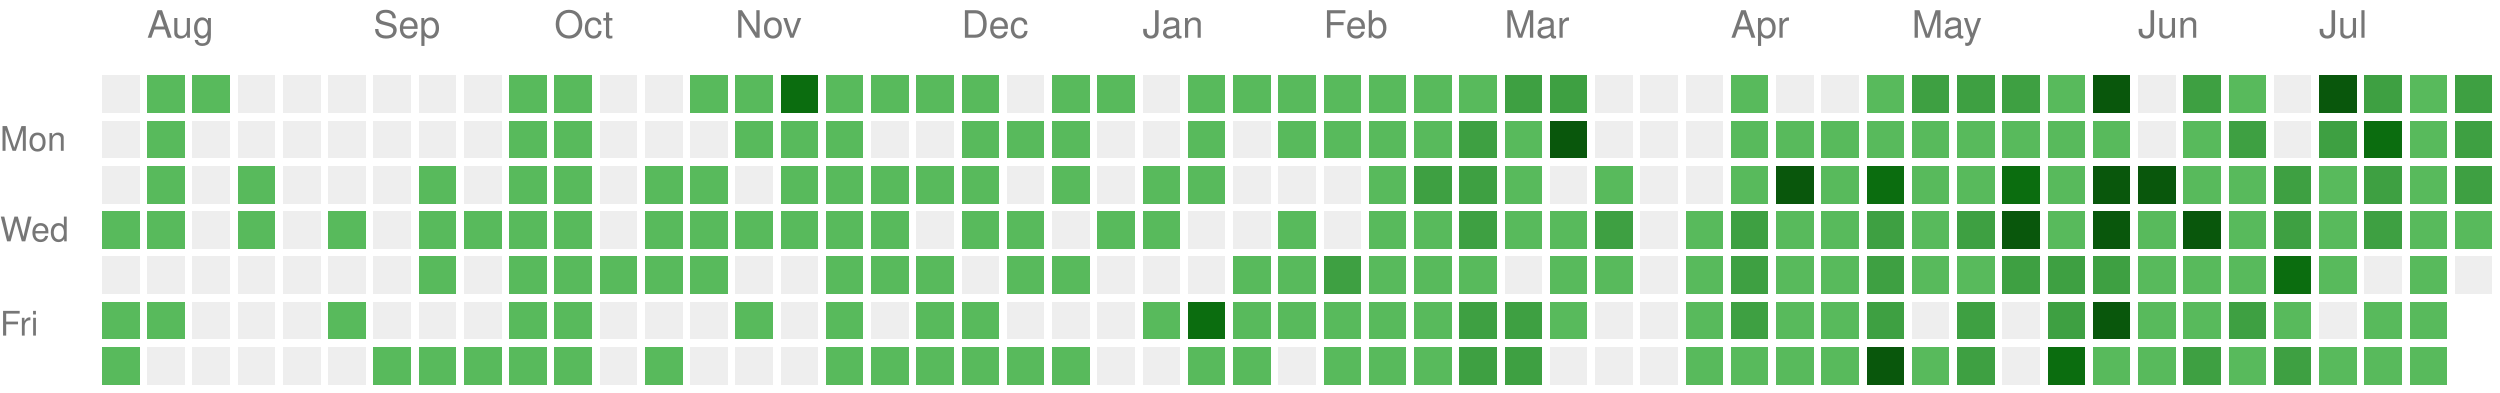
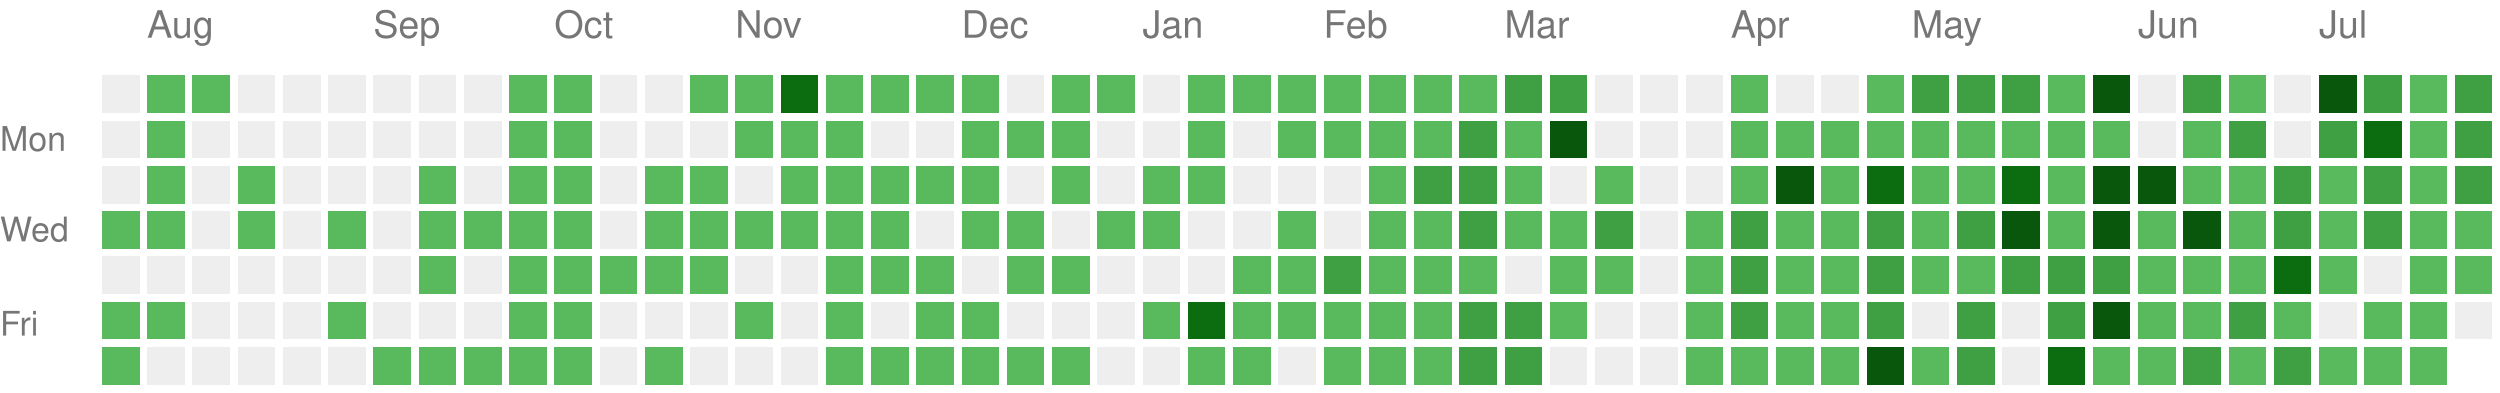
<svg xmlns="http://www.w3.org/2000/svg" version="1.1" width="663" height="104">
  <rect style="fill:#EEEEEE;shape-rendering:crispedges;" data-score="0" data-date="2025-07-27" x="27" y="20" width="10" height="10" />
  <rect style="fill:#58ba5c;shape-rendering:crispedges;" data-score="1" data-date="2025-08-03" x="39" y="20" width="10" height="10" />
  <rect style="fill:#58ba5c;shape-rendering:crispedges;" data-score="1" data-date="2025-08-10" x="51" y="20" width="10" height="10" />
  <rect style="fill:#EEEEEE;shape-rendering:crispedges;" data-score="0" data-date="2025-08-17" x="63" y="20" width="10" height="10" />
  <rect style="fill:#EEEEEE;shape-rendering:crispedges;" data-score="0" data-date="2025-08-24" x="75" y="20" width="10" height="10" />
  <rect style="fill:#EEEEEE;shape-rendering:crispedges;" data-score="0" data-date="2025-08-31" x="87" y="20" width="10" height="10" />
  <rect style="fill:#EEEEEE;shape-rendering:crispedges;" data-score="0" data-date="2025-09-07" x="99" y="20" width="10" height="10" />
  <rect style="fill:#EEEEEE;shape-rendering:crispedges;" data-score="0" data-date="2025-09-14" x="111" y="20" width="10" height="10" />
  <rect style="fill:#EEEEEE;shape-rendering:crispedges;" data-score="0" data-date="2025-09-21" x="123" y="20" width="10" height="10" />
  <rect style="fill:#58ba5c;shape-rendering:crispedges;" data-score="1" data-date="2025-09-28" x="135" y="20" width="10" height="10" />
  <rect style="fill:#58ba5c;shape-rendering:crispedges;" data-score="1" data-date="2025-10-05" x="147" y="20" width="10" height="10" />
  <rect style="fill:#EEEEEE;shape-rendering:crispedges;" data-score="0" data-date="2025-10-12" x="159" y="20" width="10" height="10" />
  <rect style="fill:#EEEEEE;shape-rendering:crispedges;" data-score="0" data-date="2025-10-19" x="171" y="20" width="10" height="10" />
  <rect style="fill:#58ba5c;shape-rendering:crispedges;" data-score="1" data-date="2025-10-26" x="183" y="20" width="10" height="10" />
  <rect style="fill:#58ba5c;shape-rendering:crispedges;" data-score="1" data-date="2025-11-02" x="195" y="20" width="10" height="10" />
  <rect style="fill:#0b6d0f;shape-rendering:crispedges;" data-score="3" data-date="2025-11-09" x="207" y="20" width="10" height="10" />
  <rect style="fill:#58ba5c;shape-rendering:crispedges;" data-score="1" data-date="2025-11-16" x="219" y="20" width="10" height="10" />
  <rect style="fill:#58ba5c;shape-rendering:crispedges;" data-score="1" data-date="2025-11-23" x="231" y="20" width="10" height="10" />
  <rect style="fill:#58ba5c;shape-rendering:crispedges;" data-score="1" data-date="2025-11-30" x="243" y="20" width="10" height="10" />
  <rect style="fill:#58ba5c;shape-rendering:crispedges;" data-score="1" data-date="2025-12-07" x="255" y="20" width="10" height="10" />
  <rect style="fill:#EEEEEE;shape-rendering:crispedges;" data-score="0" data-date="2025-12-14" x="267" y="20" width="10" height="10" />
  <rect style="fill:#58ba5c;shape-rendering:crispedges;" data-score="1" data-date="2025-12-21" x="279" y="20" width="10" height="10" />
  <rect style="fill:#58ba5c;shape-rendering:crispedges;" data-score="1" data-date="2025-12-28" x="291" y="20" width="10" height="10" />
  <rect style="fill:#EEEEEE;shape-rendering:crispedges;" data-score="0" data-date="2026-01-04" x="303" y="20" width="10" height="10" />
  <rect style="fill:#58ba5c;shape-rendering:crispedges;" data-score="1" data-date="2026-01-11" x="315" y="20" width="10" height="10" />
  <rect style="fill:#58ba5c;shape-rendering:crispedges;" data-score="1" data-date="2026-01-18" x="327" y="20" width="10" height="10" />
  <rect style="fill:#58ba5c;shape-rendering:crispedges;" data-score="1" data-date="2026-01-25" x="339" y="20" width="10" height="10" />
  <rect style="fill:#58ba5c;shape-rendering:crispedges;" data-score="1" data-date="2026-02-01" x="351" y="20" width="10" height="10" />
  <rect style="fill:#58ba5c;shape-rendering:crispedges;" data-score="1" data-date="2026-02-08" x="363" y="20" width="10" height="10" />
  <rect style="fill:#58ba5c;shape-rendering:crispedges;" data-score="1" data-date="2026-02-15" x="375" y="20" width="10" height="10" />
  <rect style="fill:#58ba5c;shape-rendering:crispedges;" data-score="1" data-date="2026-02-22" x="387" y="20" width="10" height="10" />
  <rect style="fill:#3ea042;shape-rendering:crispedges;" data-score="2" data-date="2026-03-01" x="399" y="20" width="10" height="10" />
  <rect style="fill:#3ea042;shape-rendering:crispedges;" data-score="2" data-date="2026-03-08" x="411" y="20" width="10" height="10" />
  <rect style="fill:#EEEEEE;shape-rendering:crispedges;" data-score="0" data-date="2026-03-15" x="423" y="20" width="10" height="10" />
  <rect style="fill:#EEEEEE;shape-rendering:crispedges;" data-score="0" data-date="2026-03-22" x="435" y="20" width="10" height="10" />
  <rect style="fill:#EEEEEE;shape-rendering:crispedges;" data-score="0" data-date="2026-03-29" x="447" y="20" width="10" height="10" />
  <rect style="fill:#58ba5c;shape-rendering:crispedges;" data-score="1" data-date="2026-04-05" x="459" y="20" width="10" height="10" />
  <rect style="fill:#EEEEEE;shape-rendering:crispedges;" data-score="0" data-date="2026-04-12" x="471" y="20" width="10" height="10" />
  <rect style="fill:#EEEEEE;shape-rendering:crispedges;" data-score="0" data-date="2026-04-19" x="483" y="20" width="10" height="10" />
  <rect style="fill:#58ba5c;shape-rendering:crispedges;" data-score="1" data-date="2026-04-26" x="495" y="20" width="10" height="10" />
  <rect style="fill:#3ea042;shape-rendering:crispedges;" data-score="2" data-date="2026-05-03" x="507" y="20" width="10" height="10" />
  <rect style="fill:#3ea042;shape-rendering:crispedges;" data-score="2" data-date="2026-05-10" x="519" y="20" width="10" height="10" />
  <rect style="fill:#3ea042;shape-rendering:crispedges;" data-score="2" data-date="2026-05-17" x="531" y="20" width="10" height="10" />
  <rect style="fill:#58ba5c;shape-rendering:crispedges;" data-score="1" data-date="2026-05-24" x="543" y="20" width="10" height="10" />
  <rect style="fill:#09570c;shape-rendering:crispedges;" data-score="4" data-date="2026-05-31" x="555" y="20" width="10" height="10" />
  <rect style="fill:#EEEEEE;shape-rendering:crispedges;" data-score="0" data-date="2026-06-07" x="567" y="20" width="10" height="10" />
  <rect style="fill:#3ea042;shape-rendering:crispedges;" data-score="2" data-date="2026-06-14" x="579" y="20" width="10" height="10" />
  <rect style="fill:#58ba5c;shape-rendering:crispedges;" data-score="1" data-date="2026-06-21" x="591" y="20" width="10" height="10" />
  <rect style="fill:#EEEEEE;shape-rendering:crispedges;" data-score="0" data-date="2026-06-28" x="603" y="20" width="10" height="10" />
  <rect style="fill:#09570c;shape-rendering:crispedges;" data-score="4" data-date="2026-07-05" x="615" y="20" width="10" height="10" />
  <rect style="fill:#3ea042;shape-rendering:crispedges;" data-score="2" data-date="2026-07-12" x="627" y="20" width="10" height="10" />
  <rect style="fill:#58ba5c;shape-rendering:crispedges;" data-score="1" data-date="2026-07-19" x="639" y="20" width="10" height="10" />
  <rect style="fill:#3ea042;shape-rendering:crispedges;" data-score="2" data-date="2026-07-26" x="651" y="20" width="10" height="10" />
  <rect style="fill:#EEEEEE;shape-rendering:crispedges;" data-score="0" data-date="2025-07-28" x="27" y="32" width="10" height="10" />
  <rect style="fill:#58ba5c;shape-rendering:crispedges;" data-score="1" data-date="2025-08-04" x="39" y="32" width="10" height="10" />
  <rect style="fill:#EEEEEE;shape-rendering:crispedges;" data-score="0" data-date="2025-08-11" x="51" y="32" width="10" height="10" />
  <rect style="fill:#EEEEEE;shape-rendering:crispedges;" data-score="0" data-date="2025-08-18" x="63" y="32" width="10" height="10" />
  <rect style="fill:#EEEEEE;shape-rendering:crispedges;" data-score="0" data-date="2025-08-25" x="75" y="32" width="10" height="10" />
  <rect style="fill:#EEEEEE;shape-rendering:crispedges;" data-score="0" data-date="2025-09-01" x="87" y="32" width="10" height="10" />
  <rect style="fill:#EEEEEE;shape-rendering:crispedges;" data-score="0" data-date="2025-09-08" x="99" y="32" width="10" height="10" />
  <rect style="fill:#EEEEEE;shape-rendering:crispedges;" data-score="0" data-date="2025-09-15" x="111" y="32" width="10" height="10" />
  <rect style="fill:#EEEEEE;shape-rendering:crispedges;" data-score="0" data-date="2025-09-22" x="123" y="32" width="10" height="10" />
  <rect style="fill:#58ba5c;shape-rendering:crispedges;" data-score="1" data-date="2025-09-29" x="135" y="32" width="10" height="10" />
  <rect style="fill:#58ba5c;shape-rendering:crispedges;" data-score="1" data-date="2025-10-06" x="147" y="32" width="10" height="10" />
  <rect style="fill:#EEEEEE;shape-rendering:crispedges;" data-score="0" data-date="2025-10-13" x="159" y="32" width="10" height="10" />
  <rect style="fill:#EEEEEE;shape-rendering:crispedges;" data-score="0" data-date="2025-10-20" x="171" y="32" width="10" height="10" />
  <rect style="fill:#EEEEEE;shape-rendering:crispedges;" data-score="0" data-date="2025-10-27" x="183" y="32" width="10" height="10" />
  <rect style="fill:#58ba5c;shape-rendering:crispedges;" data-score="1" data-date="2025-11-03" x="195" y="32" width="10" height="10" />
  <rect style="fill:#58ba5c;shape-rendering:crispedges;" data-score="1" data-date="2025-11-10" x="207" y="32" width="10" height="10" />
  <rect style="fill:#58ba5c;shape-rendering:crispedges;" data-score="1" data-date="2025-11-17" x="219" y="32" width="10" height="10" />
  <rect style="fill:#EEEEEE;shape-rendering:crispedges;" data-score="0" data-date="2025-11-24" x="231" y="32" width="10" height="10" />
  <rect style="fill:#EEEEEE;shape-rendering:crispedges;" data-score="0" data-date="2025-12-01" x="243" y="32" width="10" height="10" />
  <rect style="fill:#58ba5c;shape-rendering:crispedges;" data-score="1" data-date="2025-12-08" x="255" y="32" width="10" height="10" />
  <rect style="fill:#58ba5c;shape-rendering:crispedges;" data-score="1" data-date="2025-12-15" x="267" y="32" width="10" height="10" />
  <rect style="fill:#58ba5c;shape-rendering:crispedges;" data-score="1" data-date="2025-12-22" x="279" y="32" width="10" height="10" />
  <rect style="fill:#EEEEEE;shape-rendering:crispedges;" data-score="0" data-date="2025-12-29" x="291" y="32" width="10" height="10" />
  <rect style="fill:#EEEEEE;shape-rendering:crispedges;" data-score="0" data-date="2026-01-05" x="303" y="32" width="10" height="10" />
  <rect style="fill:#58ba5c;shape-rendering:crispedges;" data-score="1" data-date="2026-01-12" x="315" y="32" width="10" height="10" />
  <rect style="fill:#EEEEEE;shape-rendering:crispedges;" data-score="0" data-date="2026-01-19" x="327" y="32" width="10" height="10" />
  <rect style="fill:#58ba5c;shape-rendering:crispedges;" data-score="1" data-date="2026-01-26" x="339" y="32" width="10" height="10" />
  <rect style="fill:#58ba5c;shape-rendering:crispedges;" data-score="1" data-date="2026-02-02" x="351" y="32" width="10" height="10" />
  <rect style="fill:#58ba5c;shape-rendering:crispedges;" data-score="1" data-date="2026-02-09" x="363" y="32" width="10" height="10" />
  <rect style="fill:#58ba5c;shape-rendering:crispedges;" data-score="1" data-date="2026-02-16" x="375" y="32" width="10" height="10" />
  <rect style="fill:#3ea042;shape-rendering:crispedges;" data-score="2" data-date="2026-02-23" x="387" y="32" width="10" height="10" />
  <rect style="fill:#58ba5c;shape-rendering:crispedges;" data-score="1" data-date="2026-03-02" x="399" y="32" width="10" height="10" />
  <rect style="fill:#09570c;shape-rendering:crispedges;" data-score="4" data-date="2026-03-09" x="411" y="32" width="10" height="10" />
  <rect style="fill:#EEEEEE;shape-rendering:crispedges;" data-score="0" data-date="2026-03-16" x="423" y="32" width="10" height="10" />
  <rect style="fill:#EEEEEE;shape-rendering:crispedges;" data-score="0" data-date="2026-03-23" x="435" y="32" width="10" height="10" />
  <rect style="fill:#EEEEEE;shape-rendering:crispedges;" data-score="0" data-date="2026-03-30" x="447" y="32" width="10" height="10" />
  <rect style="fill:#58ba5c;shape-rendering:crispedges;" data-score="1" data-date="2026-04-06" x="459" y="32" width="10" height="10" />
  <rect style="fill:#58ba5c;shape-rendering:crispedges;" data-score="1" data-date="2026-04-13" x="471" y="32" width="10" height="10" />
  <rect style="fill:#58ba5c;shape-rendering:crispedges;" data-score="1" data-date="2026-04-20" x="483" y="32" width="10" height="10" />
  <rect style="fill:#58ba5c;shape-rendering:crispedges;" data-score="1" data-date="2026-04-27" x="495" y="32" width="10" height="10" />
  <rect style="fill:#58ba5c;shape-rendering:crispedges;" data-score="1" data-date="2026-05-04" x="507" y="32" width="10" height="10" />
  <rect style="fill:#58ba5c;shape-rendering:crispedges;" data-score="1" data-date="2026-05-11" x="519" y="32" width="10" height="10" />
  <rect style="fill:#58ba5c;shape-rendering:crispedges;" data-score="1" data-date="2026-05-18" x="531" y="32" width="10" height="10" />
  <rect style="fill:#58ba5c;shape-rendering:crispedges;" data-score="1" data-date="2026-05-25" x="543" y="32" width="10" height="10" />
  <rect style="fill:#58ba5c;shape-rendering:crispedges;" data-score="1" data-date="2026-06-01" x="555" y="32" width="10" height="10" />
  <rect style="fill:#EEEEEE;shape-rendering:crispedges;" data-score="0" data-date="2026-06-08" x="567" y="32" width="10" height="10" />
  <rect style="fill:#58ba5c;shape-rendering:crispedges;" data-score="1" data-date="2026-06-15" x="579" y="32" width="10" height="10" />
  <rect style="fill:#3ea042;shape-rendering:crispedges;" data-score="2" data-date="2026-06-22" x="591" y="32" width="10" height="10" />
  <rect style="fill:#EEEEEE;shape-rendering:crispedges;" data-score="0" data-date="2026-06-29" x="603" y="32" width="10" height="10" />
  <rect style="fill:#3ea042;shape-rendering:crispedges;" data-score="2" data-date="2026-07-06" x="615" y="32" width="10" height="10" />
  <rect style="fill:#0b6d0f;shape-rendering:crispedges;" data-score="3" data-date="2026-07-13" x="627" y="32" width="10" height="10" />
  <rect style="fill:#58ba5c;shape-rendering:crispedges;" data-score="1" data-date="2026-07-20" x="639" y="32" width="10" height="10" />
  <rect style="fill:#3ea042;shape-rendering:crispedges;" data-score="2" data-date="2026-07-27" x="651" y="32" width="10" height="10" />
  <rect style="fill:#EEEEEE;shape-rendering:crispedges;" data-score="0" data-date="2025-07-29" x="27" y="44" width="10" height="10" />
  <rect style="fill:#58ba5c;shape-rendering:crispedges;" data-score="1" data-date="2025-08-05" x="39" y="44" width="10" height="10" />
  <rect style="fill:#EEEEEE;shape-rendering:crispedges;" data-score="0" data-date="2025-08-12" x="51" y="44" width="10" height="10" />
  <rect style="fill:#58ba5c;shape-rendering:crispedges;" data-score="1" data-date="2025-08-19" x="63" y="44" width="10" height="10" />
  <rect style="fill:#EEEEEE;shape-rendering:crispedges;" data-score="0" data-date="2025-08-26" x="75" y="44" width="10" height="10" />
  <rect style="fill:#EEEEEE;shape-rendering:crispedges;" data-score="0" data-date="2025-09-02" x="87" y="44" width="10" height="10" />
  <rect style="fill:#EEEEEE;shape-rendering:crispedges;" data-score="0" data-date="2025-09-09" x="99" y="44" width="10" height="10" />
  <rect style="fill:#58ba5c;shape-rendering:crispedges;" data-score="1" data-date="2025-09-16" x="111" y="44" width="10" height="10" />
  <rect style="fill:#EEEEEE;shape-rendering:crispedges;" data-score="0" data-date="2025-09-23" x="123" y="44" width="10" height="10" />
  <rect style="fill:#58ba5c;shape-rendering:crispedges;" data-score="1" data-date="2025-09-30" x="135" y="44" width="10" height="10" />
  <rect style="fill:#58ba5c;shape-rendering:crispedges;" data-score="1" data-date="2025-10-07" x="147" y="44" width="10" height="10" />
  <rect style="fill:#EEEEEE;shape-rendering:crispedges;" data-score="0" data-date="2025-10-14" x="159" y="44" width="10" height="10" />
  <rect style="fill:#58ba5c;shape-rendering:crispedges;" data-score="1" data-date="2025-10-21" x="171" y="44" width="10" height="10" />
  <rect style="fill:#58ba5c;shape-rendering:crispedges;" data-score="1" data-date="2025-10-28" x="183" y="44" width="10" height="10" />
  <rect style="fill:#EEEEEE;shape-rendering:crispedges;" data-score="0" data-date="2025-11-04" x="195" y="44" width="10" height="10" />
  <rect style="fill:#58ba5c;shape-rendering:crispedges;" data-score="1" data-date="2025-11-11" x="207" y="44" width="10" height="10" />
  <rect style="fill:#58ba5c;shape-rendering:crispedges;" data-score="1" data-date="2025-11-18" x="219" y="44" width="10" height="10" />
  <rect style="fill:#58ba5c;shape-rendering:crispedges;" data-score="1" data-date="2025-11-25" x="231" y="44" width="10" height="10" />
  <rect style="fill:#58ba5c;shape-rendering:crispedges;" data-score="1" data-date="2025-12-02" x="243" y="44" width="10" height="10" />
  <rect style="fill:#58ba5c;shape-rendering:crispedges;" data-score="1" data-date="2025-12-09" x="255" y="44" width="10" height="10" />
  <rect style="fill:#EEEEEE;shape-rendering:crispedges;" data-score="0" data-date="2025-12-16" x="267" y="44" width="10" height="10" />
  <rect style="fill:#58ba5c;shape-rendering:crispedges;" data-score="1" data-date="2025-12-23" x="279" y="44" width="10" height="10" />
  <rect style="fill:#EEEEEE;shape-rendering:crispedges;" data-score="0" data-date="2025-12-30" x="291" y="44" width="10" height="10" />
  <rect style="fill:#58ba5c;shape-rendering:crispedges;" data-score="1" data-date="2026-01-06" x="303" y="44" width="10" height="10" />
  <rect style="fill:#58ba5c;shape-rendering:crispedges;" data-score="1" data-date="2026-01-13" x="315" y="44" width="10" height="10" />
  <rect style="fill:#EEEEEE;shape-rendering:crispedges;" data-score="0" data-date="2026-01-20" x="327" y="44" width="10" height="10" />
  <rect style="fill:#EEEEEE;shape-rendering:crispedges;" data-score="0" data-date="2026-01-27" x="339" y="44" width="10" height="10" />
  <rect style="fill:#EEEEEE;shape-rendering:crispedges;" data-score="0" data-date="2026-02-03" x="351" y="44" width="10" height="10" />
  <rect style="fill:#58ba5c;shape-rendering:crispedges;" data-score="1" data-date="2026-02-10" x="363" y="44" width="10" height="10" />
  <rect style="fill:#3ea042;shape-rendering:crispedges;" data-score="2" data-date="2026-02-17" x="375" y="44" width="10" height="10" />
  <rect style="fill:#3ea042;shape-rendering:crispedges;" data-score="2" data-date="2026-02-24" x="387" y="44" width="10" height="10" />
  <rect style="fill:#58ba5c;shape-rendering:crispedges;" data-score="1" data-date="2026-03-03" x="399" y="44" width="10" height="10" />
  <rect style="fill:#EEEEEE;shape-rendering:crispedges;" data-score="0" data-date="2026-03-10" x="411" y="44" width="10" height="10" />
  <rect style="fill:#58ba5c;shape-rendering:crispedges;" data-score="1" data-date="2026-03-17" x="423" y="44" width="10" height="10" />
  <rect style="fill:#EEEEEE;shape-rendering:crispedges;" data-score="0" data-date="2026-03-24" x="435" y="44" width="10" height="10" />
  <rect style="fill:#EEEEEE;shape-rendering:crispedges;" data-score="0" data-date="2026-03-31" x="447" y="44" width="10" height="10" />
  <rect style="fill:#58ba5c;shape-rendering:crispedges;" data-score="1" data-date="2026-04-07" x="459" y="44" width="10" height="10" />
  <rect style="fill:#09570c;shape-rendering:crispedges;" data-score="4" data-date="2026-04-14" x="471" y="44" width="10" height="10" />
  <rect style="fill:#58ba5c;shape-rendering:crispedges;" data-score="1" data-date="2026-04-21" x="483" y="44" width="10" height="10" />
  <rect style="fill:#0b6d0f;shape-rendering:crispedges;" data-score="3" data-date="2026-04-28" x="495" y="44" width="10" height="10" />
  <rect style="fill:#58ba5c;shape-rendering:crispedges;" data-score="1" data-date="2026-05-05" x="507" y="44" width="10" height="10" />
  <rect style="fill:#58ba5c;shape-rendering:crispedges;" data-score="1" data-date="2026-05-12" x="519" y="44" width="10" height="10" />
  <rect style="fill:#0b6d0f;shape-rendering:crispedges;" data-score="3" data-date="2026-05-19" x="531" y="44" width="10" height="10" />
  <rect style="fill:#58ba5c;shape-rendering:crispedges;" data-score="1" data-date="2026-05-26" x="543" y="44" width="10" height="10" />
  <rect style="fill:#09570c;shape-rendering:crispedges;" data-score="4" data-date="2026-06-02" x="555" y="44" width="10" height="10" />
  <rect style="fill:#09570c;shape-rendering:crispedges;" data-score="4" data-date="2026-06-09" x="567" y="44" width="10" height="10" />
  <rect style="fill:#58ba5c;shape-rendering:crispedges;" data-score="1" data-date="2026-06-16" x="579" y="44" width="10" height="10" />
  <rect style="fill:#58ba5c;shape-rendering:crispedges;" data-score="1" data-date="2026-06-23" x="591" y="44" width="10" height="10" />
  <rect style="fill:#3ea042;shape-rendering:crispedges;" data-score="2" data-date="2026-06-30" x="603" y="44" width="10" height="10" />
  <rect style="fill:#58ba5c;shape-rendering:crispedges;" data-score="1" data-date="2026-07-07" x="615" y="44" width="10" height="10" />
  <rect style="fill:#3ea042;shape-rendering:crispedges;" data-score="2" data-date="2026-07-14" x="627" y="44" width="10" height="10" />
  <rect style="fill:#58ba5c;shape-rendering:crispedges;" data-score="1" data-date="2026-07-21" x="639" y="44" width="10" height="10" />
  <rect style="fill:#3ea042;shape-rendering:crispedges;" data-score="2" data-date="2026-07-28" x="651" y="44" width="10" height="10" />
  <rect style="fill:#58ba5c;shape-rendering:crispedges;" data-score="1" data-date="2025-07-30" x="27" y="56" width="10" height="10" />
  <rect style="fill:#58ba5c;shape-rendering:crispedges;" data-score="1" data-date="2025-08-06" x="39" y="56" width="10" height="10" />
  <rect style="fill:#EEEEEE;shape-rendering:crispedges;" data-score="0" data-date="2025-08-13" x="51" y="56" width="10" height="10" />
  <rect style="fill:#58ba5c;shape-rendering:crispedges;" data-score="1" data-date="2025-08-20" x="63" y="56" width="10" height="10" />
  <rect style="fill:#EEEEEE;shape-rendering:crispedges;" data-score="0" data-date="2025-08-27" x="75" y="56" width="10" height="10" />
  <rect style="fill:#58ba5c;shape-rendering:crispedges;" data-score="1" data-date="2025-09-03" x="87" y="56" width="10" height="10" />
  <rect style="fill:#EEEEEE;shape-rendering:crispedges;" data-score="0" data-date="2025-09-10" x="99" y="56" width="10" height="10" />
  <rect style="fill:#58ba5c;shape-rendering:crispedges;" data-score="1" data-date="2025-09-17" x="111" y="56" width="10" height="10" />
  <rect style="fill:#58ba5c;shape-rendering:crispedges;" data-score="1" data-date="2025-09-24" x="123" y="56" width="10" height="10" />
  <rect style="fill:#58ba5c;shape-rendering:crispedges;" data-score="1" data-date="2025-10-01" x="135" y="56" width="10" height="10" />
  <rect style="fill:#58ba5c;shape-rendering:crispedges;" data-score="1" data-date="2025-10-08" x="147" y="56" width="10" height="10" />
  <rect style="fill:#EEEEEE;shape-rendering:crispedges;" data-score="0" data-date="2025-10-15" x="159" y="56" width="10" height="10" />
  <rect style="fill:#58ba5c;shape-rendering:crispedges;" data-score="1" data-date="2025-10-22" x="171" y="56" width="10" height="10" />
  <rect style="fill:#58ba5c;shape-rendering:crispedges;" data-score="1" data-date="2025-10-29" x="183" y="56" width="10" height="10" />
  <rect style="fill:#58ba5c;shape-rendering:crispedges;" data-score="1" data-date="2025-11-05" x="195" y="56" width="10" height="10" />
  <rect style="fill:#58ba5c;shape-rendering:crispedges;" data-score="1" data-date="2025-11-12" x="207" y="56" width="10" height="10" />
  <rect style="fill:#58ba5c;shape-rendering:crispedges;" data-score="1" data-date="2025-11-19" x="219" y="56" width="10" height="10" />
  <rect style="fill:#58ba5c;shape-rendering:crispedges;" data-score="1" data-date="2025-11-26" x="231" y="56" width="10" height="10" />
  <rect style="fill:#EEEEEE;shape-rendering:crispedges;" data-score="0" data-date="2025-12-03" x="243" y="56" width="10" height="10" />
  <rect style="fill:#58ba5c;shape-rendering:crispedges;" data-score="1" data-date="2025-12-10" x="255" y="56" width="10" height="10" />
  <rect style="fill:#58ba5c;shape-rendering:crispedges;" data-score="1" data-date="2025-12-17" x="267" y="56" width="10" height="10" />
  <rect style="fill:#EEEEEE;shape-rendering:crispedges;" data-score="0" data-date="2025-12-24" x="279" y="56" width="10" height="10" />
  <rect style="fill:#58ba5c;shape-rendering:crispedges;" data-score="1" data-date="2025-12-31" x="291" y="56" width="10" height="10" />
  <rect style="fill:#58ba5c;shape-rendering:crispedges;" data-score="1" data-date="2026-01-07" x="303" y="56" width="10" height="10" />
  <rect style="fill:#EEEEEE;shape-rendering:crispedges;" data-score="0" data-date="2026-01-14" x="315" y="56" width="10" height="10" />
  <rect style="fill:#EEEEEE;shape-rendering:crispedges;" data-score="0" data-date="2026-01-21" x="327" y="56" width="10" height="10" />
  <rect style="fill:#58ba5c;shape-rendering:crispedges;" data-score="1" data-date="2026-01-28" x="339" y="56" width="10" height="10" />
  <rect style="fill:#EEEEEE;shape-rendering:crispedges;" data-score="0" data-date="2026-02-04" x="351" y="56" width="10" height="10" />
  <rect style="fill:#58ba5c;shape-rendering:crispedges;" data-score="1" data-date="2026-02-11" x="363" y="56" width="10" height="10" />
  <rect style="fill:#58ba5c;shape-rendering:crispedges;" data-score="1" data-date="2026-02-18" x="375" y="56" width="10" height="10" />
  <rect style="fill:#3ea042;shape-rendering:crispedges;" data-score="2" data-date="2026-02-25" x="387" y="56" width="10" height="10" />
  <rect style="fill:#58ba5c;shape-rendering:crispedges;" data-score="1" data-date="2026-03-04" x="399" y="56" width="10" height="10" />
  <rect style="fill:#58ba5c;shape-rendering:crispedges;" data-score="1" data-date="2026-03-11" x="411" y="56" width="10" height="10" />
  <rect style="fill:#3ea042;shape-rendering:crispedges;" data-score="2" data-date="2026-03-18" x="423" y="56" width="10" height="10" />
  <rect style="fill:#EEEEEE;shape-rendering:crispedges;" data-score="0" data-date="2026-03-25" x="435" y="56" width="10" height="10" />
  <rect style="fill:#58ba5c;shape-rendering:crispedges;" data-score="1" data-date="2026-04-01" x="447" y="56" width="10" height="10" />
  <rect style="fill:#3ea042;shape-rendering:crispedges;" data-score="2" data-date="2026-04-08" x="459" y="56" width="10" height="10" />
  <rect style="fill:#58ba5c;shape-rendering:crispedges;" data-score="1" data-date="2026-04-15" x="471" y="56" width="10" height="10" />
  <rect style="fill:#58ba5c;shape-rendering:crispedges;" data-score="1" data-date="2026-04-22" x="483" y="56" width="10" height="10" />
  <rect style="fill:#3ea042;shape-rendering:crispedges;" data-score="2" data-date="2026-04-29" x="495" y="56" width="10" height="10" />
  <rect style="fill:#58ba5c;shape-rendering:crispedges;" data-score="1" data-date="2026-05-06" x="507" y="56" width="10" height="10" />
  <rect style="fill:#3ea042;shape-rendering:crispedges;" data-score="2" data-date="2026-05-13" x="519" y="56" width="10" height="10" />
  <rect style="fill:#09570c;shape-rendering:crispedges;" data-score="4" data-date="2026-05-20" x="531" y="56" width="10" height="10" />
  <rect style="fill:#58ba5c;shape-rendering:crispedges;" data-score="1" data-date="2026-05-27" x="543" y="56" width="10" height="10" />
  <rect style="fill:#09570c;shape-rendering:crispedges;" data-score="4" data-date="2026-06-03" x="555" y="56" width="10" height="10" />
  <rect style="fill:#58ba5c;shape-rendering:crispedges;" data-score="1" data-date="2026-06-10" x="567" y="56" width="10" height="10" />
  <rect style="fill:#09570c;shape-rendering:crispedges;" data-score="4" data-date="2026-06-17" x="579" y="56" width="10" height="10" />
  <rect style="fill:#58ba5c;shape-rendering:crispedges;" data-score="1" data-date="2026-06-24" x="591" y="56" width="10" height="10" />
  <rect style="fill:#3ea042;shape-rendering:crispedges;" data-score="2" data-date="2026-07-01" x="603" y="56" width="10" height="10" />
  <rect style="fill:#58ba5c;shape-rendering:crispedges;" data-score="1" data-date="2026-07-08" x="615" y="56" width="10" height="10" />
  <rect style="fill:#3ea042;shape-rendering:crispedges;" data-score="2" data-date="2026-07-15" x="627" y="56" width="10" height="10" />
  <rect style="fill:#58ba5c;shape-rendering:crispedges;" data-score="1" data-date="2026-07-22" x="639" y="56" width="10" height="10" />
  <rect style="fill:#58ba5c;shape-rendering:crispedges;" data-score="1" data-date="2026-07-29" x="651" y="56" width="10" height="10" />
  <rect style="fill:#EEEEEE;shape-rendering:crispedges;" data-score="0" data-date="2025-07-31" x="27" y="68" width="10" height="10" />
  <rect style="fill:#EEEEEE;shape-rendering:crispedges;" data-score="0" data-date="2025-08-07" x="39" y="68" width="10" height="10" />
  <rect style="fill:#EEEEEE;shape-rendering:crispedges;" data-score="0" data-date="2025-08-14" x="51" y="68" width="10" height="10" />
  <rect style="fill:#EEEEEE;shape-rendering:crispedges;" data-score="0" data-date="2025-08-21" x="63" y="68" width="10" height="10" />
  <rect style="fill:#EEEEEE;shape-rendering:crispedges;" data-score="0" data-date="2025-08-28" x="75" y="68" width="10" height="10" />
  <rect style="fill:#EEEEEE;shape-rendering:crispedges;" data-score="0" data-date="2025-09-04" x="87" y="68" width="10" height="10" />
  <rect style="fill:#EEEEEE;shape-rendering:crispedges;" data-score="0" data-date="2025-09-11" x="99" y="68" width="10" height="10" />
  <rect style="fill:#58ba5c;shape-rendering:crispedges;" data-score="1" data-date="2025-09-18" x="111" y="68" width="10" height="10" />
  <rect style="fill:#EEEEEE;shape-rendering:crispedges;" data-score="0" data-date="2025-09-25" x="123" y="68" width="10" height="10" />
  <rect style="fill:#58ba5c;shape-rendering:crispedges;" data-score="1" data-date="2025-10-02" x="135" y="68" width="10" height="10" />
  <rect style="fill:#58ba5c;shape-rendering:crispedges;" data-score="1" data-date="2025-10-09" x="147" y="68" width="10" height="10" />
  <rect style="fill:#58ba5c;shape-rendering:crispedges;" data-score="1" data-date="2025-10-16" x="159" y="68" width="10" height="10" />
  <rect style="fill:#58ba5c;shape-rendering:crispedges;" data-score="1" data-date="2025-10-23" x="171" y="68" width="10" height="10" />
  <rect style="fill:#58ba5c;shape-rendering:crispedges;" data-score="1" data-date="2025-10-30" x="183" y="68" width="10" height="10" />
  <rect style="fill:#EEEEEE;shape-rendering:crispedges;" data-score="0" data-date="2025-11-06" x="195" y="68" width="10" height="10" />
  <rect style="fill:#EEEEEE;shape-rendering:crispedges;" data-score="0" data-date="2025-11-13" x="207" y="68" width="10" height="10" />
  <rect style="fill:#58ba5c;shape-rendering:crispedges;" data-score="1" data-date="2025-11-20" x="219" y="68" width="10" height="10" />
  <rect style="fill:#58ba5c;shape-rendering:crispedges;" data-score="1" data-date="2025-11-27" x="231" y="68" width="10" height="10" />
  <rect style="fill:#58ba5c;shape-rendering:crispedges;" data-score="1" data-date="2025-12-04" x="243" y="68" width="10" height="10" />
  <rect style="fill:#EEEEEE;shape-rendering:crispedges;" data-score="0" data-date="2025-12-11" x="255" y="68" width="10" height="10" />
  <rect style="fill:#58ba5c;shape-rendering:crispedges;" data-score="1" data-date="2025-12-18" x="267" y="68" width="10" height="10" />
  <rect style="fill:#58ba5c;shape-rendering:crispedges;" data-score="1" data-date="2025-12-25" x="279" y="68" width="10" height="10" />
  <rect style="fill:#EEEEEE;shape-rendering:crispedges;" data-score="0" data-date="2026-01-01" x="291" y="68" width="10" height="10" />
  <rect style="fill:#EEEEEE;shape-rendering:crispedges;" data-score="0" data-date="2026-01-08" x="303" y="68" width="10" height="10" />
  <rect style="fill:#EEEEEE;shape-rendering:crispedges;" data-score="0" data-date="2026-01-15" x="315" y="68" width="10" height="10" />
  <rect style="fill:#58ba5c;shape-rendering:crispedges;" data-score="1" data-date="2026-01-22" x="327" y="68" width="10" height="10" />
  <rect style="fill:#58ba5c;shape-rendering:crispedges;" data-score="1" data-date="2026-01-29" x="339" y="68" width="10" height="10" />
  <rect style="fill:#3ea042;shape-rendering:crispedges;" data-score="2" data-date="2026-02-05" x="351" y="68" width="10" height="10" />
  <rect style="fill:#58ba5c;shape-rendering:crispedges;" data-score="1" data-date="2026-02-12" x="363" y="68" width="10" height="10" />
  <rect style="fill:#58ba5c;shape-rendering:crispedges;" data-score="1" data-date="2026-02-19" x="375" y="68" width="10" height="10" />
  <rect style="fill:#58ba5c;shape-rendering:crispedges;" data-score="1" data-date="2026-02-26" x="387" y="68" width="10" height="10" />
  <rect style="fill:#EEEEEE;shape-rendering:crispedges;" data-score="0" data-date="2026-03-05" x="399" y="68" width="10" height="10" />
  <rect style="fill:#58ba5c;shape-rendering:crispedges;" data-score="1" data-date="2026-03-12" x="411" y="68" width="10" height="10" />
  <rect style="fill:#58ba5c;shape-rendering:crispedges;" data-score="1" data-date="2026-03-19" x="423" y="68" width="10" height="10" />
  <rect style="fill:#EEEEEE;shape-rendering:crispedges;" data-score="0" data-date="2026-03-26" x="435" y="68" width="10" height="10" />
  <rect style="fill:#58ba5c;shape-rendering:crispedges;" data-score="1" data-date="2026-04-02" x="447" y="68" width="10" height="10" />
  <rect style="fill:#3ea042;shape-rendering:crispedges;" data-score="2" data-date="2026-04-09" x="459" y="68" width="10" height="10" />
  <rect style="fill:#58ba5c;shape-rendering:crispedges;" data-score="1" data-date="2026-04-16" x="471" y="68" width="10" height="10" />
  <rect style="fill:#58ba5c;shape-rendering:crispedges;" data-score="1" data-date="2026-04-23" x="483" y="68" width="10" height="10" />
  <rect style="fill:#3ea042;shape-rendering:crispedges;" data-score="2" data-date="2026-04-30" x="495" y="68" width="10" height="10" />
  <rect style="fill:#58ba5c;shape-rendering:crispedges;" data-score="1" data-date="2026-05-07" x="507" y="68" width="10" height="10" />
  <rect style="fill:#58ba5c;shape-rendering:crispedges;" data-score="1" data-date="2026-05-14" x="519" y="68" width="10" height="10" />
  <rect style="fill:#3ea042;shape-rendering:crispedges;" data-score="2" data-date="2026-05-21" x="531" y="68" width="10" height="10" />
  <rect style="fill:#3ea042;shape-rendering:crispedges;" data-score="2" data-date="2026-05-28" x="543" y="68" width="10" height="10" />
  <rect style="fill:#3ea042;shape-rendering:crispedges;" data-score="2" data-date="2026-06-04" x="555" y="68" width="10" height="10" />
  <rect style="fill:#58ba5c;shape-rendering:crispedges;" data-score="1" data-date="2026-06-11" x="567" y="68" width="10" height="10" />
  <rect style="fill:#58ba5c;shape-rendering:crispedges;" data-score="1" data-date="2026-06-18" x="579" y="68" width="10" height="10" />
  <rect style="fill:#58ba5c;shape-rendering:crispedges;" data-score="1" data-date="2026-06-25" x="591" y="68" width="10" height="10" />
  <rect style="fill:#0b6d0f;shape-rendering:crispedges;" data-score="3" data-date="2026-07-02" x="603" y="68" width="10" height="10" />
  <rect style="fill:#58ba5c;shape-rendering:crispedges;" data-score="1" data-date="2026-07-09" x="615" y="68" width="10" height="10" />
  <rect style="fill:#EEEEEE;shape-rendering:crispedges;" data-score="0" data-date="2026-07-16" x="627" y="68" width="10" height="10" />
  <rect style="fill:#58ba5c;shape-rendering:crispedges;" data-score="1" data-date="2026-07-23" x="639" y="68" width="10" height="10" />
-   <rect style="fill:#EEEEEE;shape-rendering:crispedges;" data-score="0" data-date="2026-07-30" x="651" y="68" width="10" height="10" />
+   <rect style="fill:#58ba5c;shape-rendering:crispedges;" data-score="1" data-date="2026-07-30" x="651" y="68" width="10" height="10" />
  <rect style="fill:#58ba5c;shape-rendering:crispedges;" data-score="1" data-date="2025-08-01" x="27" y="80" width="10" height="10" />
  <rect style="fill:#58ba5c;shape-rendering:crispedges;" data-score="1" data-date="2025-08-08" x="39" y="80" width="10" height="10" />
  <rect style="fill:#EEEEEE;shape-rendering:crispedges;" data-score="0" data-date="2025-08-15" x="51" y="80" width="10" height="10" />
  <rect style="fill:#EEEEEE;shape-rendering:crispedges;" data-score="0" data-date="2025-08-22" x="63" y="80" width="10" height="10" />
  <rect style="fill:#EEEEEE;shape-rendering:crispedges;" data-score="0" data-date="2025-08-29" x="75" y="80" width="10" height="10" />
  <rect style="fill:#58ba5c;shape-rendering:crispedges;" data-score="1" data-date="2025-09-05" x="87" y="80" width="10" height="10" />
  <rect style="fill:#EEEEEE;shape-rendering:crispedges;" data-score="0" data-date="2025-09-12" x="99" y="80" width="10" height="10" />
  <rect style="fill:#EEEEEE;shape-rendering:crispedges;" data-score="0" data-date="2025-09-19" x="111" y="80" width="10" height="10" />
  <rect style="fill:#EEEEEE;shape-rendering:crispedges;" data-score="0" data-date="2025-09-26" x="123" y="80" width="10" height="10" />
  <rect style="fill:#58ba5c;shape-rendering:crispedges;" data-score="1" data-date="2025-10-03" x="135" y="80" width="10" height="10" />
  <rect style="fill:#58ba5c;shape-rendering:crispedges;" data-score="1" data-date="2025-10-10" x="147" y="80" width="10" height="10" />
  <rect style="fill:#EEEEEE;shape-rendering:crispedges;" data-score="0" data-date="2025-10-17" x="159" y="80" width="10" height="10" />
  <rect style="fill:#EEEEEE;shape-rendering:crispedges;" data-score="0" data-date="2025-10-24" x="171" y="80" width="10" height="10" />
  <rect style="fill:#EEEEEE;shape-rendering:crispedges;" data-score="0" data-date="2025-10-31" x="183" y="80" width="10" height="10" />
  <rect style="fill:#58ba5c;shape-rendering:crispedges;" data-score="1" data-date="2025-11-07" x="195" y="80" width="10" height="10" />
  <rect style="fill:#EEEEEE;shape-rendering:crispedges;" data-score="0" data-date="2025-11-14" x="207" y="80" width="10" height="10" />
  <rect style="fill:#58ba5c;shape-rendering:crispedges;" data-score="1" data-date="2025-11-21" x="219" y="80" width="10" height="10" />
  <rect style="fill:#EEEEEE;shape-rendering:crispedges;" data-score="0" data-date="2025-11-28" x="231" y="80" width="10" height="10" />
  <rect style="fill:#58ba5c;shape-rendering:crispedges;" data-score="1" data-date="2025-12-05" x="243" y="80" width="10" height="10" />
  <rect style="fill:#58ba5c;shape-rendering:crispedges;" data-score="1" data-date="2025-12-12" x="255" y="80" width="10" height="10" />
  <rect style="fill:#EEEEEE;shape-rendering:crispedges;" data-score="0" data-date="2025-12-19" x="267" y="80" width="10" height="10" />
  <rect style="fill:#EEEEEE;shape-rendering:crispedges;" data-score="0" data-date="2025-12-26" x="279" y="80" width="10" height="10" />
  <rect style="fill:#EEEEEE;shape-rendering:crispedges;" data-score="0" data-date="2026-01-02" x="291" y="80" width="10" height="10" />
  <rect style="fill:#58ba5c;shape-rendering:crispedges;" data-score="1" data-date="2026-01-09" x="303" y="80" width="10" height="10" />
  <rect style="fill:#0b6d0f;shape-rendering:crispedges;" data-score="3" data-date="2026-01-16" x="315" y="80" width="10" height="10" />
  <rect style="fill:#58ba5c;shape-rendering:crispedges;" data-score="1" data-date="2026-01-23" x="327" y="80" width="10" height="10" />
  <rect style="fill:#58ba5c;shape-rendering:crispedges;" data-score="1" data-date="2026-01-30" x="339" y="80" width="10" height="10" />
  <rect style="fill:#58ba5c;shape-rendering:crispedges;" data-score="1" data-date="2026-02-06" x="351" y="80" width="10" height="10" />
  <rect style="fill:#58ba5c;shape-rendering:crispedges;" data-score="1" data-date="2026-02-13" x="363" y="80" width="10" height="10" />
  <rect style="fill:#58ba5c;shape-rendering:crispedges;" data-score="1" data-date="2026-02-20" x="375" y="80" width="10" height="10" />
  <rect style="fill:#3ea042;shape-rendering:crispedges;" data-score="2" data-date="2026-02-27" x="387" y="80" width="10" height="10" />
  <rect style="fill:#3ea042;shape-rendering:crispedges;" data-score="2" data-date="2026-03-06" x="399" y="80" width="10" height="10" />
  <rect style="fill:#58ba5c;shape-rendering:crispedges;" data-score="1" data-date="2026-03-13" x="411" y="80" width="10" height="10" />
  <rect style="fill:#EEEEEE;shape-rendering:crispedges;" data-score="0" data-date="2026-03-20" x="423" y="80" width="10" height="10" />
  <rect style="fill:#EEEEEE;shape-rendering:crispedges;" data-score="0" data-date="2026-03-27" x="435" y="80" width="10" height="10" />
  <rect style="fill:#58ba5c;shape-rendering:crispedges;" data-score="1" data-date="2026-04-03" x="447" y="80" width="10" height="10" />
  <rect style="fill:#3ea042;shape-rendering:crispedges;" data-score="2" data-date="2026-04-10" x="459" y="80" width="10" height="10" />
  <rect style="fill:#58ba5c;shape-rendering:crispedges;" data-score="1" data-date="2026-04-17" x="471" y="80" width="10" height="10" />
  <rect style="fill:#58ba5c;shape-rendering:crispedges;" data-score="1" data-date="2026-04-24" x="483" y="80" width="10" height="10" />
  <rect style="fill:#3ea042;shape-rendering:crispedges;" data-score="2" data-date="2026-05-01" x="495" y="80" width="10" height="10" />
  <rect style="fill:#EEEEEE;shape-rendering:crispedges;" data-score="0" data-date="2026-05-08" x="507" y="80" width="10" height="10" />
  <rect style="fill:#3ea042;shape-rendering:crispedges;" data-score="2" data-date="2026-05-15" x="519" y="80" width="10" height="10" />
  <rect style="fill:#EEEEEE;shape-rendering:crispedges;" data-score="0" data-date="2026-05-22" x="531" y="80" width="10" height="10" />
  <rect style="fill:#3ea042;shape-rendering:crispedges;" data-score="2" data-date="2026-05-29" x="543" y="80" width="10" height="10" />
  <rect style="fill:#09570c;shape-rendering:crispedges;" data-score="4" data-date="2026-06-05" x="555" y="80" width="10" height="10" />
  <rect style="fill:#58ba5c;shape-rendering:crispedges;" data-score="1" data-date="2026-06-12" x="567" y="80" width="10" height="10" />
  <rect style="fill:#58ba5c;shape-rendering:crispedges;" data-score="1" data-date="2026-06-19" x="579" y="80" width="10" height="10" />
  <rect style="fill:#3ea042;shape-rendering:crispedges;" data-score="2" data-date="2026-06-26" x="591" y="80" width="10" height="10" />
  <rect style="fill:#58ba5c;shape-rendering:crispedges;" data-score="1" data-date="2026-07-03" x="603" y="80" width="10" height="10" />
  <rect style="fill:#EEEEEE;shape-rendering:crispedges;" data-score="0" data-date="2026-07-10" x="615" y="80" width="10" height="10" />
  <rect style="fill:#58ba5c;shape-rendering:crispedges;" data-score="1" data-date="2026-07-17" x="627" y="80" width="10" height="10" />
  <rect style="fill:#58ba5c;shape-rendering:crispedges;" data-score="1" data-date="2026-07-24" x="639" y="80" width="10" height="10" />
+   <rect style="fill:#EEEEEE;shape-rendering:crispedges;" data-score="0" data-date="2026-07-31" x="651" y="80" width="10" height="10" />
  <rect style="fill:#58ba5c;shape-rendering:crispedges;" data-score="1" data-date="2025-08-02" x="27" y="92" width="10" height="10" />
  <rect style="fill:#EEEEEE;shape-rendering:crispedges;" data-score="0" data-date="2025-08-09" x="39" y="92" width="10" height="10" />
  <rect style="fill:#EEEEEE;shape-rendering:crispedges;" data-score="0" data-date="2025-08-16" x="51" y="92" width="10" height="10" />
  <rect style="fill:#EEEEEE;shape-rendering:crispedges;" data-score="0" data-date="2025-08-23" x="63" y="92" width="10" height="10" />
  <rect style="fill:#EEEEEE;shape-rendering:crispedges;" data-score="0" data-date="2025-08-30" x="75" y="92" width="10" height="10" />
  <rect style="fill:#EEEEEE;shape-rendering:crispedges;" data-score="0" data-date="2025-09-06" x="87" y="92" width="10" height="10" />
  <rect style="fill:#58ba5c;shape-rendering:crispedges;" data-score="1" data-date="2025-09-13" x="99" y="92" width="10" height="10" />
  <rect style="fill:#58ba5c;shape-rendering:crispedges;" data-score="1" data-date="2025-09-20" x="111" y="92" width="10" height="10" />
  <rect style="fill:#58ba5c;shape-rendering:crispedges;" data-score="1" data-date="2025-09-27" x="123" y="92" width="10" height="10" />
  <rect style="fill:#58ba5c;shape-rendering:crispedges;" data-score="1" data-date="2025-10-04" x="135" y="92" width="10" height="10" />
  <rect style="fill:#58ba5c;shape-rendering:crispedges;" data-score="1" data-date="2025-10-11" x="147" y="92" width="10" height="10" />
  <rect style="fill:#EEEEEE;shape-rendering:crispedges;" data-score="0" data-date="2025-10-18" x="159" y="92" width="10" height="10" />
  <rect style="fill:#58ba5c;shape-rendering:crispedges;" data-score="1" data-date="2025-10-25" x="171" y="92" width="10" height="10" />
  <rect style="fill:#EEEEEE;shape-rendering:crispedges;" data-score="0" data-date="2025-11-01" x="183" y="92" width="10" height="10" />
  <rect style="fill:#EEEEEE;shape-rendering:crispedges;" data-score="0" data-date="2025-11-08" x="195" y="92" width="10" height="10" />
  <rect style="fill:#EEEEEE;shape-rendering:crispedges;" data-score="0" data-date="2025-11-15" x="207" y="92" width="10" height="10" />
  <rect style="fill:#58ba5c;shape-rendering:crispedges;" data-score="1" data-date="2025-11-22" x="219" y="92" width="10" height="10" />
  <rect style="fill:#58ba5c;shape-rendering:crispedges;" data-score="1" data-date="2025-11-29" x="231" y="92" width="10" height="10" />
  <rect style="fill:#58ba5c;shape-rendering:crispedges;" data-score="1" data-date="2025-12-06" x="243" y="92" width="10" height="10" />
  <rect style="fill:#58ba5c;shape-rendering:crispedges;" data-score="1" data-date="2025-12-13" x="255" y="92" width="10" height="10" />
  <rect style="fill:#58ba5c;shape-rendering:crispedges;" data-score="1" data-date="2025-12-20" x="267" y="92" width="10" height="10" />
  <rect style="fill:#58ba5c;shape-rendering:crispedges;" data-score="1" data-date="2025-12-27" x="279" y="92" width="10" height="10" />
  <rect style="fill:#EEEEEE;shape-rendering:crispedges;" data-score="0" data-date="2026-01-03" x="291" y="92" width="10" height="10" />
  <rect style="fill:#EEEEEE;shape-rendering:crispedges;" data-score="0" data-date="2026-01-10" x="303" y="92" width="10" height="10" />
  <rect style="fill:#58ba5c;shape-rendering:crispedges;" data-score="1" data-date="2026-01-17" x="315" y="92" width="10" height="10" />
  <rect style="fill:#58ba5c;shape-rendering:crispedges;" data-score="1" data-date="2026-01-24" x="327" y="92" width="10" height="10" />
  <rect style="fill:#EEEEEE;shape-rendering:crispedges;" data-score="0" data-date="2026-01-31" x="339" y="92" width="10" height="10" />
  <rect style="fill:#58ba5c;shape-rendering:crispedges;" data-score="1" data-date="2026-02-07" x="351" y="92" width="10" height="10" />
  <rect style="fill:#58ba5c;shape-rendering:crispedges;" data-score="1" data-date="2026-02-14" x="363" y="92" width="10" height="10" />
  <rect style="fill:#58ba5c;shape-rendering:crispedges;" data-score="1" data-date="2026-02-21" x="375" y="92" width="10" height="10" />
  <rect style="fill:#3ea042;shape-rendering:crispedges;" data-score="2" data-date="2026-02-28" x="387" y="92" width="10" height="10" />
  <rect style="fill:#3ea042;shape-rendering:crispedges;" data-score="2" data-date="2026-03-07" x="399" y="92" width="10" height="10" />
  <rect style="fill:#EEEEEE;shape-rendering:crispedges;" data-score="0" data-date="2026-03-14" x="411" y="92" width="10" height="10" />
  <rect style="fill:#EEEEEE;shape-rendering:crispedges;" data-score="0" data-date="2026-03-21" x="423" y="92" width="10" height="10" />
  <rect style="fill:#EEEEEE;shape-rendering:crispedges;" data-score="0" data-date="2026-03-28" x="435" y="92" width="10" height="10" />
  <rect style="fill:#58ba5c;shape-rendering:crispedges;" data-score="1" data-date="2026-04-04" x="447" y="92" width="10" height="10" />
  <rect style="fill:#58ba5c;shape-rendering:crispedges;" data-score="1" data-date="2026-04-11" x="459" y="92" width="10" height="10" />
  <rect style="fill:#58ba5c;shape-rendering:crispedges;" data-score="1" data-date="2026-04-18" x="471" y="92" width="10" height="10" />
  <rect style="fill:#58ba5c;shape-rendering:crispedges;" data-score="1" data-date="2026-04-25" x="483" y="92" width="10" height="10" />
  <rect style="fill:#09570c;shape-rendering:crispedges;" data-score="4" data-date="2026-05-02" x="495" y="92" width="10" height="10" />
  <rect style="fill:#58ba5c;shape-rendering:crispedges;" data-score="1" data-date="2026-05-09" x="507" y="92" width="10" height="10" />
  <rect style="fill:#3ea042;shape-rendering:crispedges;" data-score="2" data-date="2026-05-16" x="519" y="92" width="10" height="10" />
  <rect style="fill:#EEEEEE;shape-rendering:crispedges;" data-score="0" data-date="2026-05-23" x="531" y="92" width="10" height="10" />
  <rect style="fill:#0b6d0f;shape-rendering:crispedges;" data-score="3" data-date="2026-05-30" x="543" y="92" width="10" height="10" />
  <rect style="fill:#58ba5c;shape-rendering:crispedges;" data-score="1" data-date="2026-06-06" x="555" y="92" width="10" height="10" />
  <rect style="fill:#58ba5c;shape-rendering:crispedges;" data-score="1" data-date="2026-06-13" x="567" y="92" width="10" height="10" />
  <rect style="fill:#3ea042;shape-rendering:crispedges;" data-score="2" data-date="2026-06-20" x="579" y="92" width="10" height="10" />
  <rect style="fill:#58ba5c;shape-rendering:crispedges;" data-score="1" data-date="2026-06-27" x="591" y="92" width="10" height="10" />
  <rect style="fill:#3ea042;shape-rendering:crispedges;" data-score="2" data-date="2026-07-04" x="603" y="92" width="10" height="10" />
  <rect style="fill:#58ba5c;shape-rendering:crispedges;" data-score="1" data-date="2026-07-11" x="615" y="92" width="10" height="10" />
  <rect style="fill:#58ba5c;shape-rendering:crispedges;" data-score="1" data-date="2026-07-18" x="627" y="92" width="10" height="10" />
  <rect style="fill:#58ba5c;shape-rendering:crispedges;" data-score="1" data-date="2026-07-25" x="639" y="92" width="10" height="10" />
  <text style="fill:#767676;text-anchor:start;text-align:center;font-family:-apple-system, BlinkMacSystemFont, 'Segoe UI', Helvetica, Arial, sans-serif, 'Apple Color Emoji', 'Segoe UI Emoji', 'Segoe UI Symbol';white-space:nowrap;font-size:9px;display:none;" x="0" y="28">Sun</text>
  <text style="fill:#767676;text-anchor:start;text-align:center;font-family:-apple-system, BlinkMacSystemFont, 'Segoe UI', Helvetica, Arial, sans-serif, 'Apple Color Emoji', 'Segoe UI Emoji', 'Segoe UI Symbol';white-space:nowrap;font-size:9px;" x="0" y="40">Mon</text>
  <text style="fill:#767676;text-anchor:start;text-align:center;font-family:-apple-system, BlinkMacSystemFont, 'Segoe UI', Helvetica, Arial, sans-serif, 'Apple Color Emoji', 'Segoe UI Emoji', 'Segoe UI Symbol';white-space:nowrap;font-size:9px;display:none;" x="0" y="52">Tue</text>
  <text style="fill:#767676;text-anchor:start;text-align:center;font-family:-apple-system, BlinkMacSystemFont, 'Segoe UI', Helvetica, Arial, sans-serif, 'Apple Color Emoji', 'Segoe UI Emoji', 'Segoe UI Symbol';white-space:nowrap;font-size:9px;" x="0" y="64">Wed</text>
  <text style="fill:#767676;text-anchor:start;text-align:center;font-family:-apple-system, BlinkMacSystemFont, 'Segoe UI', Helvetica, Arial, sans-serif, 'Apple Color Emoji', 'Segoe UI Emoji', 'Segoe UI Symbol';white-space:nowrap;font-size:9px;display:none;" x="0" y="77">Thu</text>
  <text style="fill:#767676;text-anchor:start;text-align:center;font-family:-apple-system, BlinkMacSystemFont, 'Segoe UI', Helvetica, Arial, sans-serif, 'Apple Color Emoji', 'Segoe UI Emoji', 'Segoe UI Symbol';white-space:nowrap;font-size:9px;" x="0" y="89">Fri</text>
  <text style="fill:#767676;text-anchor:start;text-align:center;font-family:-apple-system, BlinkMacSystemFont, 'Segoe UI', Helvetica, Arial, sans-serif, 'Apple Color Emoji', 'Segoe UI Emoji', 'Segoe UI Symbol';white-space:nowrap;font-size:9px;display:none;" x="0" y="101">Sat</text>
  <text style="fill:#767676;text-anchor:start;text-align:center;font-family:-apple-system, BlinkMacSystemFont, 'Segoe UI', Helvetica, Arial, sans-serif, 'Apple Color Emoji', 'Segoe UI Emoji', 'Segoe UI Symbol';white-space:nowrap;font-size:10px;" x="39" y="10">Aug</text>
  <text style="fill:#767676;text-anchor:start;text-align:center;font-family:-apple-system, BlinkMacSystemFont, 'Segoe UI', Helvetica, Arial, sans-serif, 'Apple Color Emoji', 'Segoe UI Emoji', 'Segoe UI Symbol';white-space:nowrap;font-size:10px;" x="99" y="10">Sep</text>
  <text style="fill:#767676;text-anchor:start;text-align:center;font-family:-apple-system, BlinkMacSystemFont, 'Segoe UI', Helvetica, Arial, sans-serif, 'Apple Color Emoji', 'Segoe UI Emoji', 'Segoe UI Symbol';white-space:nowrap;font-size:10px;" x="147" y="10">Oct</text>
  <text style="fill:#767676;text-anchor:start;text-align:center;font-family:-apple-system, BlinkMacSystemFont, 'Segoe UI', Helvetica, Arial, sans-serif, 'Apple Color Emoji', 'Segoe UI Emoji', 'Segoe UI Symbol';white-space:nowrap;font-size:10px;" x="195" y="10">Nov</text>
  <text style="fill:#767676;text-anchor:start;text-align:center;font-family:-apple-system, BlinkMacSystemFont, 'Segoe UI', Helvetica, Arial, sans-serif, 'Apple Color Emoji', 'Segoe UI Emoji', 'Segoe UI Symbol';white-space:nowrap;font-size:10px;" x="255" y="10">Dec</text>
  <text style="fill:#767676;text-anchor:start;text-align:center;font-family:-apple-system, BlinkMacSystemFont, 'Segoe UI', Helvetica, Arial, sans-serif, 'Apple Color Emoji', 'Segoe UI Emoji', 'Segoe UI Symbol';white-space:nowrap;font-size:10px;" x="303" y="10">Jan</text>
  <text style="fill:#767676;text-anchor:start;text-align:center;font-family:-apple-system, BlinkMacSystemFont, 'Segoe UI', Helvetica, Arial, sans-serif, 'Apple Color Emoji', 'Segoe UI Emoji', 'Segoe UI Symbol';white-space:nowrap;font-size:10px;" x="351" y="10">Feb</text>
  <text style="fill:#767676;text-anchor:start;text-align:center;font-family:-apple-system, BlinkMacSystemFont, 'Segoe UI', Helvetica, Arial, sans-serif, 'Apple Color Emoji', 'Segoe UI Emoji', 'Segoe UI Symbol';white-space:nowrap;font-size:10px;" x="399" y="10">Mar</text>
  <text style="fill:#767676;text-anchor:start;text-align:center;font-family:-apple-system, BlinkMacSystemFont, 'Segoe UI', Helvetica, Arial, sans-serif, 'Apple Color Emoji', 'Segoe UI Emoji', 'Segoe UI Symbol';white-space:nowrap;font-size:10px;" x="459" y="10">Apr</text>
  <text style="fill:#767676;text-anchor:start;text-align:center;font-family:-apple-system, BlinkMacSystemFont, 'Segoe UI', Helvetica, Arial, sans-serif, 'Apple Color Emoji', 'Segoe UI Emoji', 'Segoe UI Symbol';white-space:nowrap;font-size:10px;" x="507" y="10">May</text>
  <text style="fill:#767676;text-anchor:start;text-align:center;font-family:-apple-system, BlinkMacSystemFont, 'Segoe UI', Helvetica, Arial, sans-serif, 'Apple Color Emoji', 'Segoe UI Emoji', 'Segoe UI Symbol';white-space:nowrap;font-size:10px;" x="567" y="10">Jun</text>
  <text style="fill:#767676;text-anchor:start;text-align:center;font-family:-apple-system, BlinkMacSystemFont, 'Segoe UI', Helvetica, Arial, sans-serif, 'Apple Color Emoji', 'Segoe UI Emoji', 'Segoe UI Symbol';white-space:nowrap;font-size:10px;" x="615" y="10">Jul</text>
</svg>
